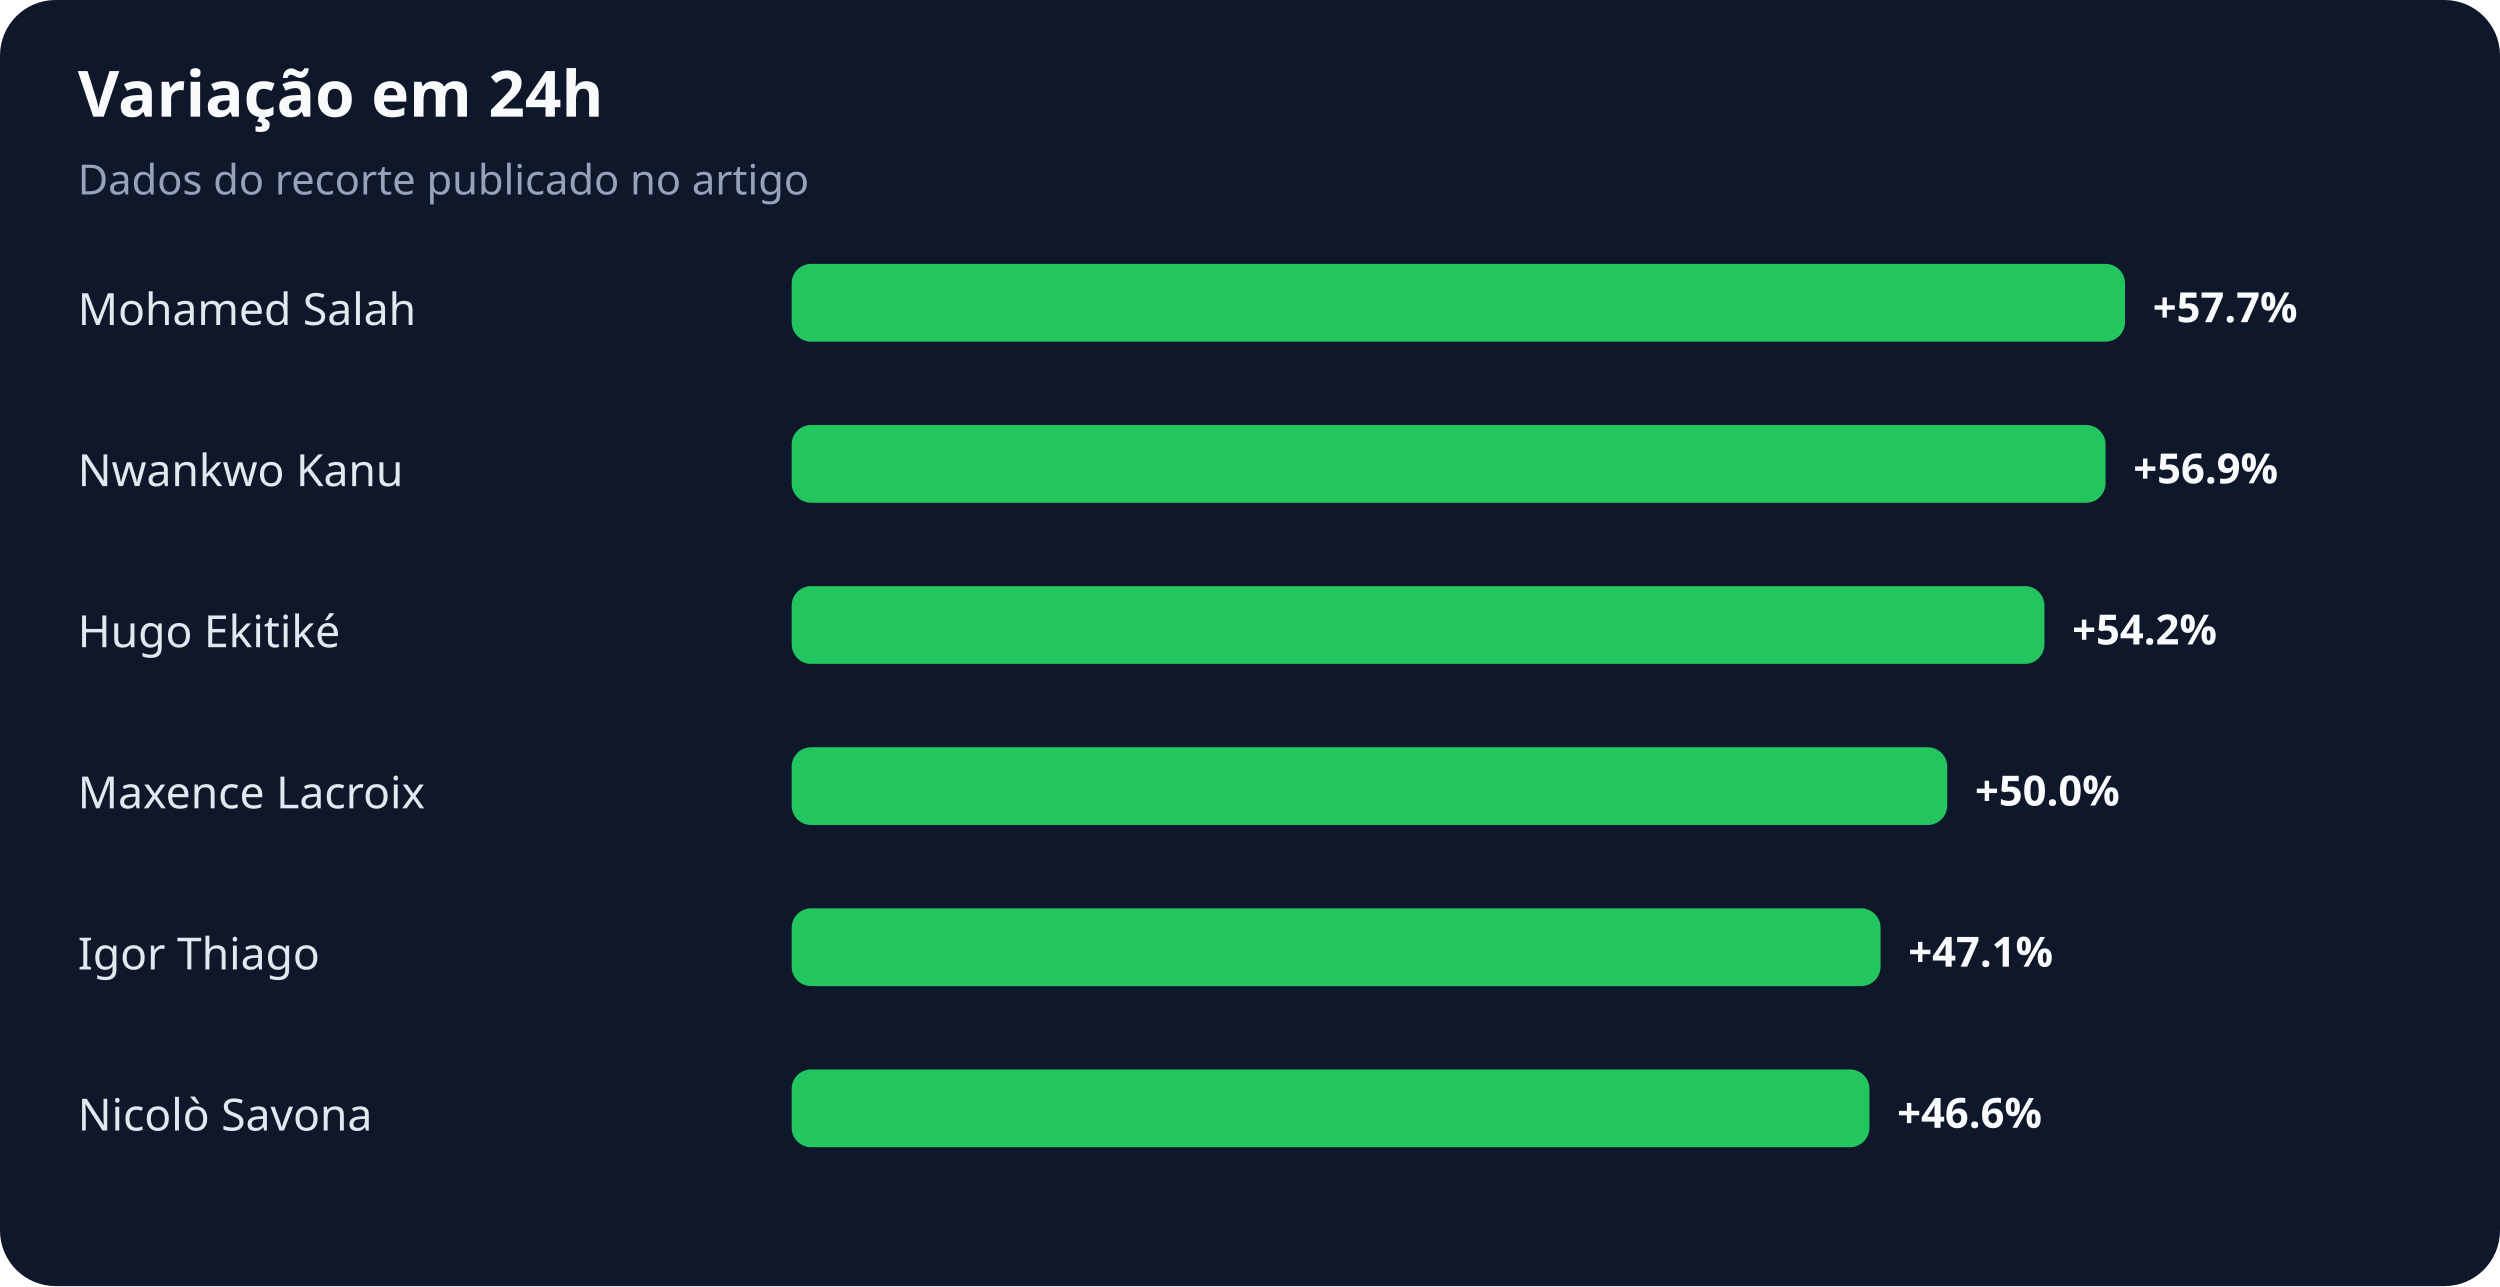
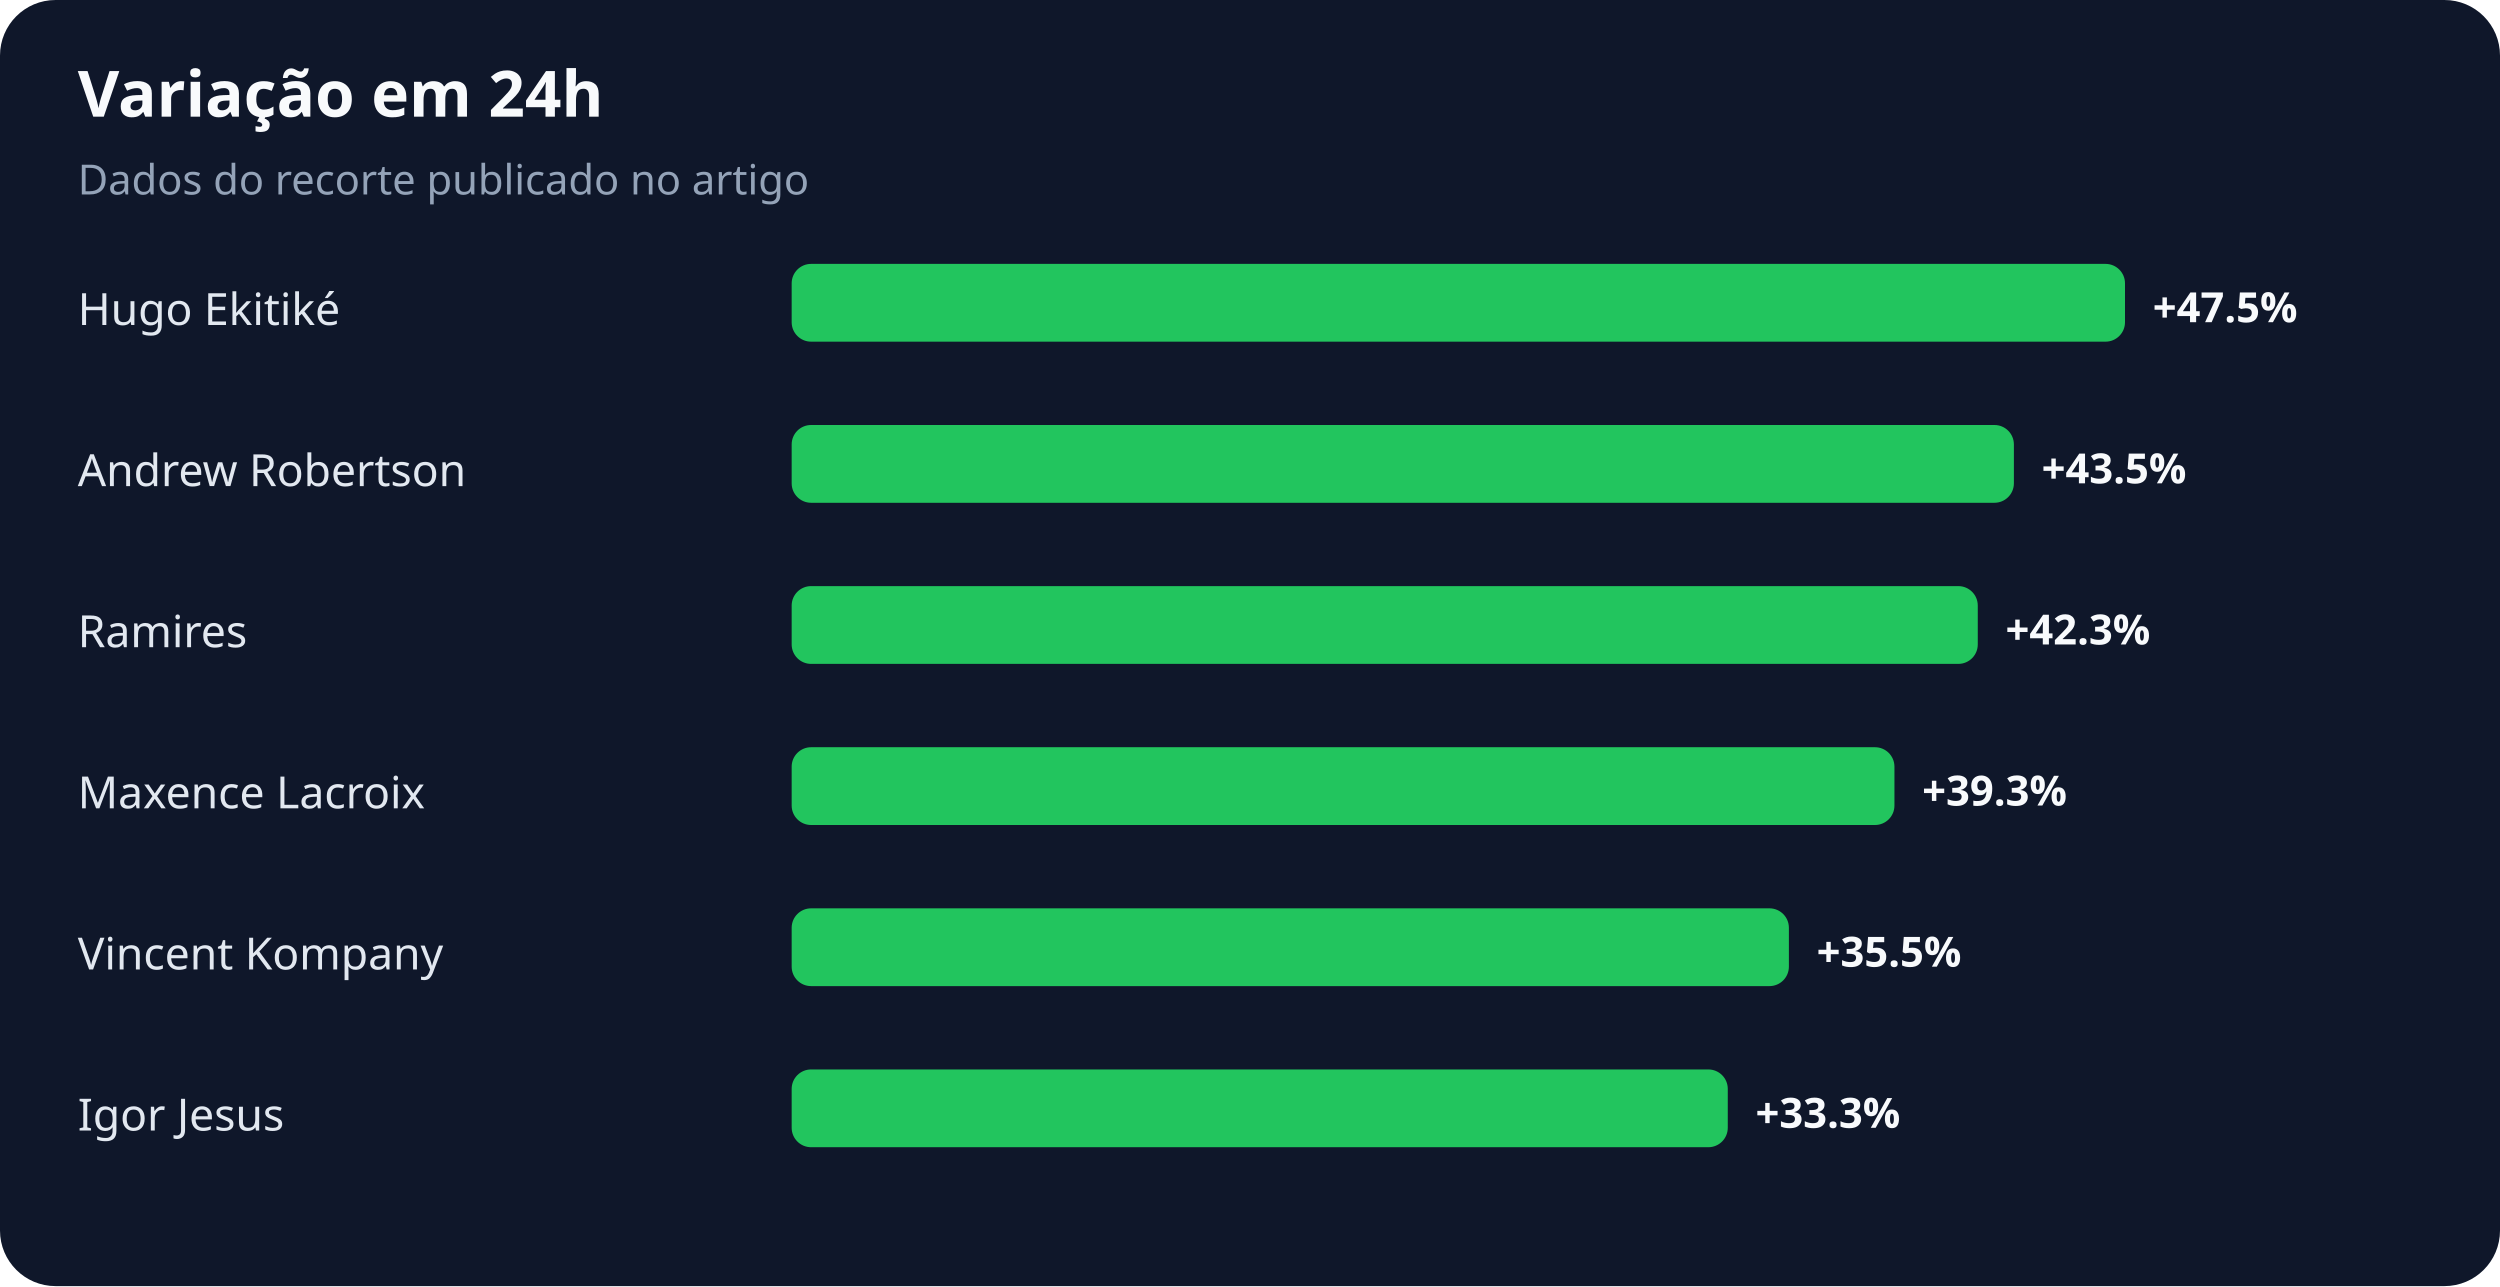
<svg xmlns="http://www.w3.org/2000/svg" width="900" height="463" viewBox="0 0 900 463" role="img" aria-labelledby="title desc">
  <rect width="100%" height="100%" rx="20" fill="#0f172a" />
  <text x="28" y="42" fill="#f8fafc" font-family="system-ui,sans-serif" font-size="23" font-weight="700">Variação em 24h</text>
  <text x="28" y="70" fill="#94a3b8" font-family="system-ui,sans-serif" font-size="15">Dados do recorte publicado no artigo</text>
-   <text x="28" y="117" fill="#e2e8f0" font-family="system-ui,sans-serif" font-size="16">Mohamed Salah</text>
+   <text x="28" y="117" fill="#e2e8f0" font-family="system-ui,sans-serif" font-size="16">Hugo Ekitiké</text>
  <rect x="285" y="95" width="480" height="28" rx="7" fill="#22c55e" />
-   <text x="775" y="116" fill="#f8fafc" font-family="system-ui,sans-serif" font-size="15" font-weight="700">+57.7%</text>
-   <text x="28" y="175" fill="#e2e8f0" font-family="system-ui,sans-serif" font-size="16">Nwankwo Kanu</text>
-   <rect x="285" y="153" width="473" height="28" rx="7" fill="#22c55e" />
-   <text x="768" y="174" fill="#f8fafc" font-family="system-ui,sans-serif" font-size="15" font-weight="700">+56.9%</text>
-   <text x="28" y="233" fill="#e2e8f0" font-family="system-ui,sans-serif" font-size="16">Hugo Ekitiké</text>
-   <rect x="285" y="211" width="451" height="28" rx="7" fill="#22c55e" />
-   <text x="746" y="232" fill="#f8fafc" font-family="system-ui,sans-serif" font-size="15" font-weight="700">+54.2%</text>
+   <text x="775" y="116" fill="#f8fafc" font-family="system-ui,sans-serif" font-size="15" font-weight="700">+47.5%</text>
+   <text x="28" y="175" fill="#e2e8f0" font-family="system-ui,sans-serif" font-size="16">Andrew Robertson</text>
+   <rect x="285" y="153" width="440" height="28" rx="7" fill="#22c55e" />
+   <text x="735" y="174" fill="#f8fafc" font-family="system-ui,sans-serif" font-size="15" font-weight="700">+43.5%</text>
+   <text x="28" y="233" fill="#e2e8f0" font-family="system-ui,sans-serif" font-size="16">Ramires</text>
+   <rect x="285" y="211" width="427" height="28" rx="7" fill="#22c55e" />
+   <text x="722" y="232" fill="#f8fafc" font-family="system-ui,sans-serif" font-size="15" font-weight="700">+42.3%</text>
  <text x="28" y="291" fill="#e2e8f0" font-family="system-ui,sans-serif" font-size="16">Maxence Lacroix</text>
-   <rect x="285" y="269" width="416" height="28" rx="7" fill="#22c55e" />
-   <text x="711" y="290" fill="#f8fafc" font-family="system-ui,sans-serif" font-size="15" font-weight="700">+50.0%</text>
-   <text x="28" y="349" fill="#e2e8f0" font-family="system-ui,sans-serif" font-size="16">Igor Thiago</text>
-   <rect x="285" y="327" width="392" height="28" rx="7" fill="#22c55e" />
-   <text x="687" y="348" fill="#f8fafc" font-family="system-ui,sans-serif" font-size="15" font-weight="700">+47.1%</text>
-   <text x="28" y="407" fill="#e2e8f0" font-family="system-ui,sans-serif" font-size="16">Nicolò Savona</text>
-   <rect x="285" y="385" width="388" height="28" rx="7" fill="#22c55e" />
-   <text x="683" y="406" fill="#f8fafc" font-family="system-ui,sans-serif" font-size="15" font-weight="700">+46.6%</text>
+   <rect x="285" y="269" width="397" height="28" rx="7" fill="#22c55e" />
+   <text x="692" y="290" fill="#f8fafc" font-family="system-ui,sans-serif" font-size="15" font-weight="700">+39.3%</text>
+   <text x="28" y="349" fill="#e2e8f0" font-family="system-ui,sans-serif" font-size="16">Vincent Kompany</text>
+   <rect x="285" y="327" width="359" height="28" rx="7" fill="#22c55e" />
+   <text x="654" y="348" fill="#f8fafc" font-family="system-ui,sans-serif" font-size="15" font-weight="700">+35.5%</text>
+   <text x="28" y="407" fill="#e2e8f0" font-family="system-ui,sans-serif" font-size="16">Igor Jesus</text>
+   <rect x="285" y="385" width="337" height="28" rx="7" fill="#22c55e" />
+   <text x="632" y="406" fill="#f8fafc" font-family="system-ui,sans-serif" font-size="15" font-weight="700">+33.3%</text>
</svg>
